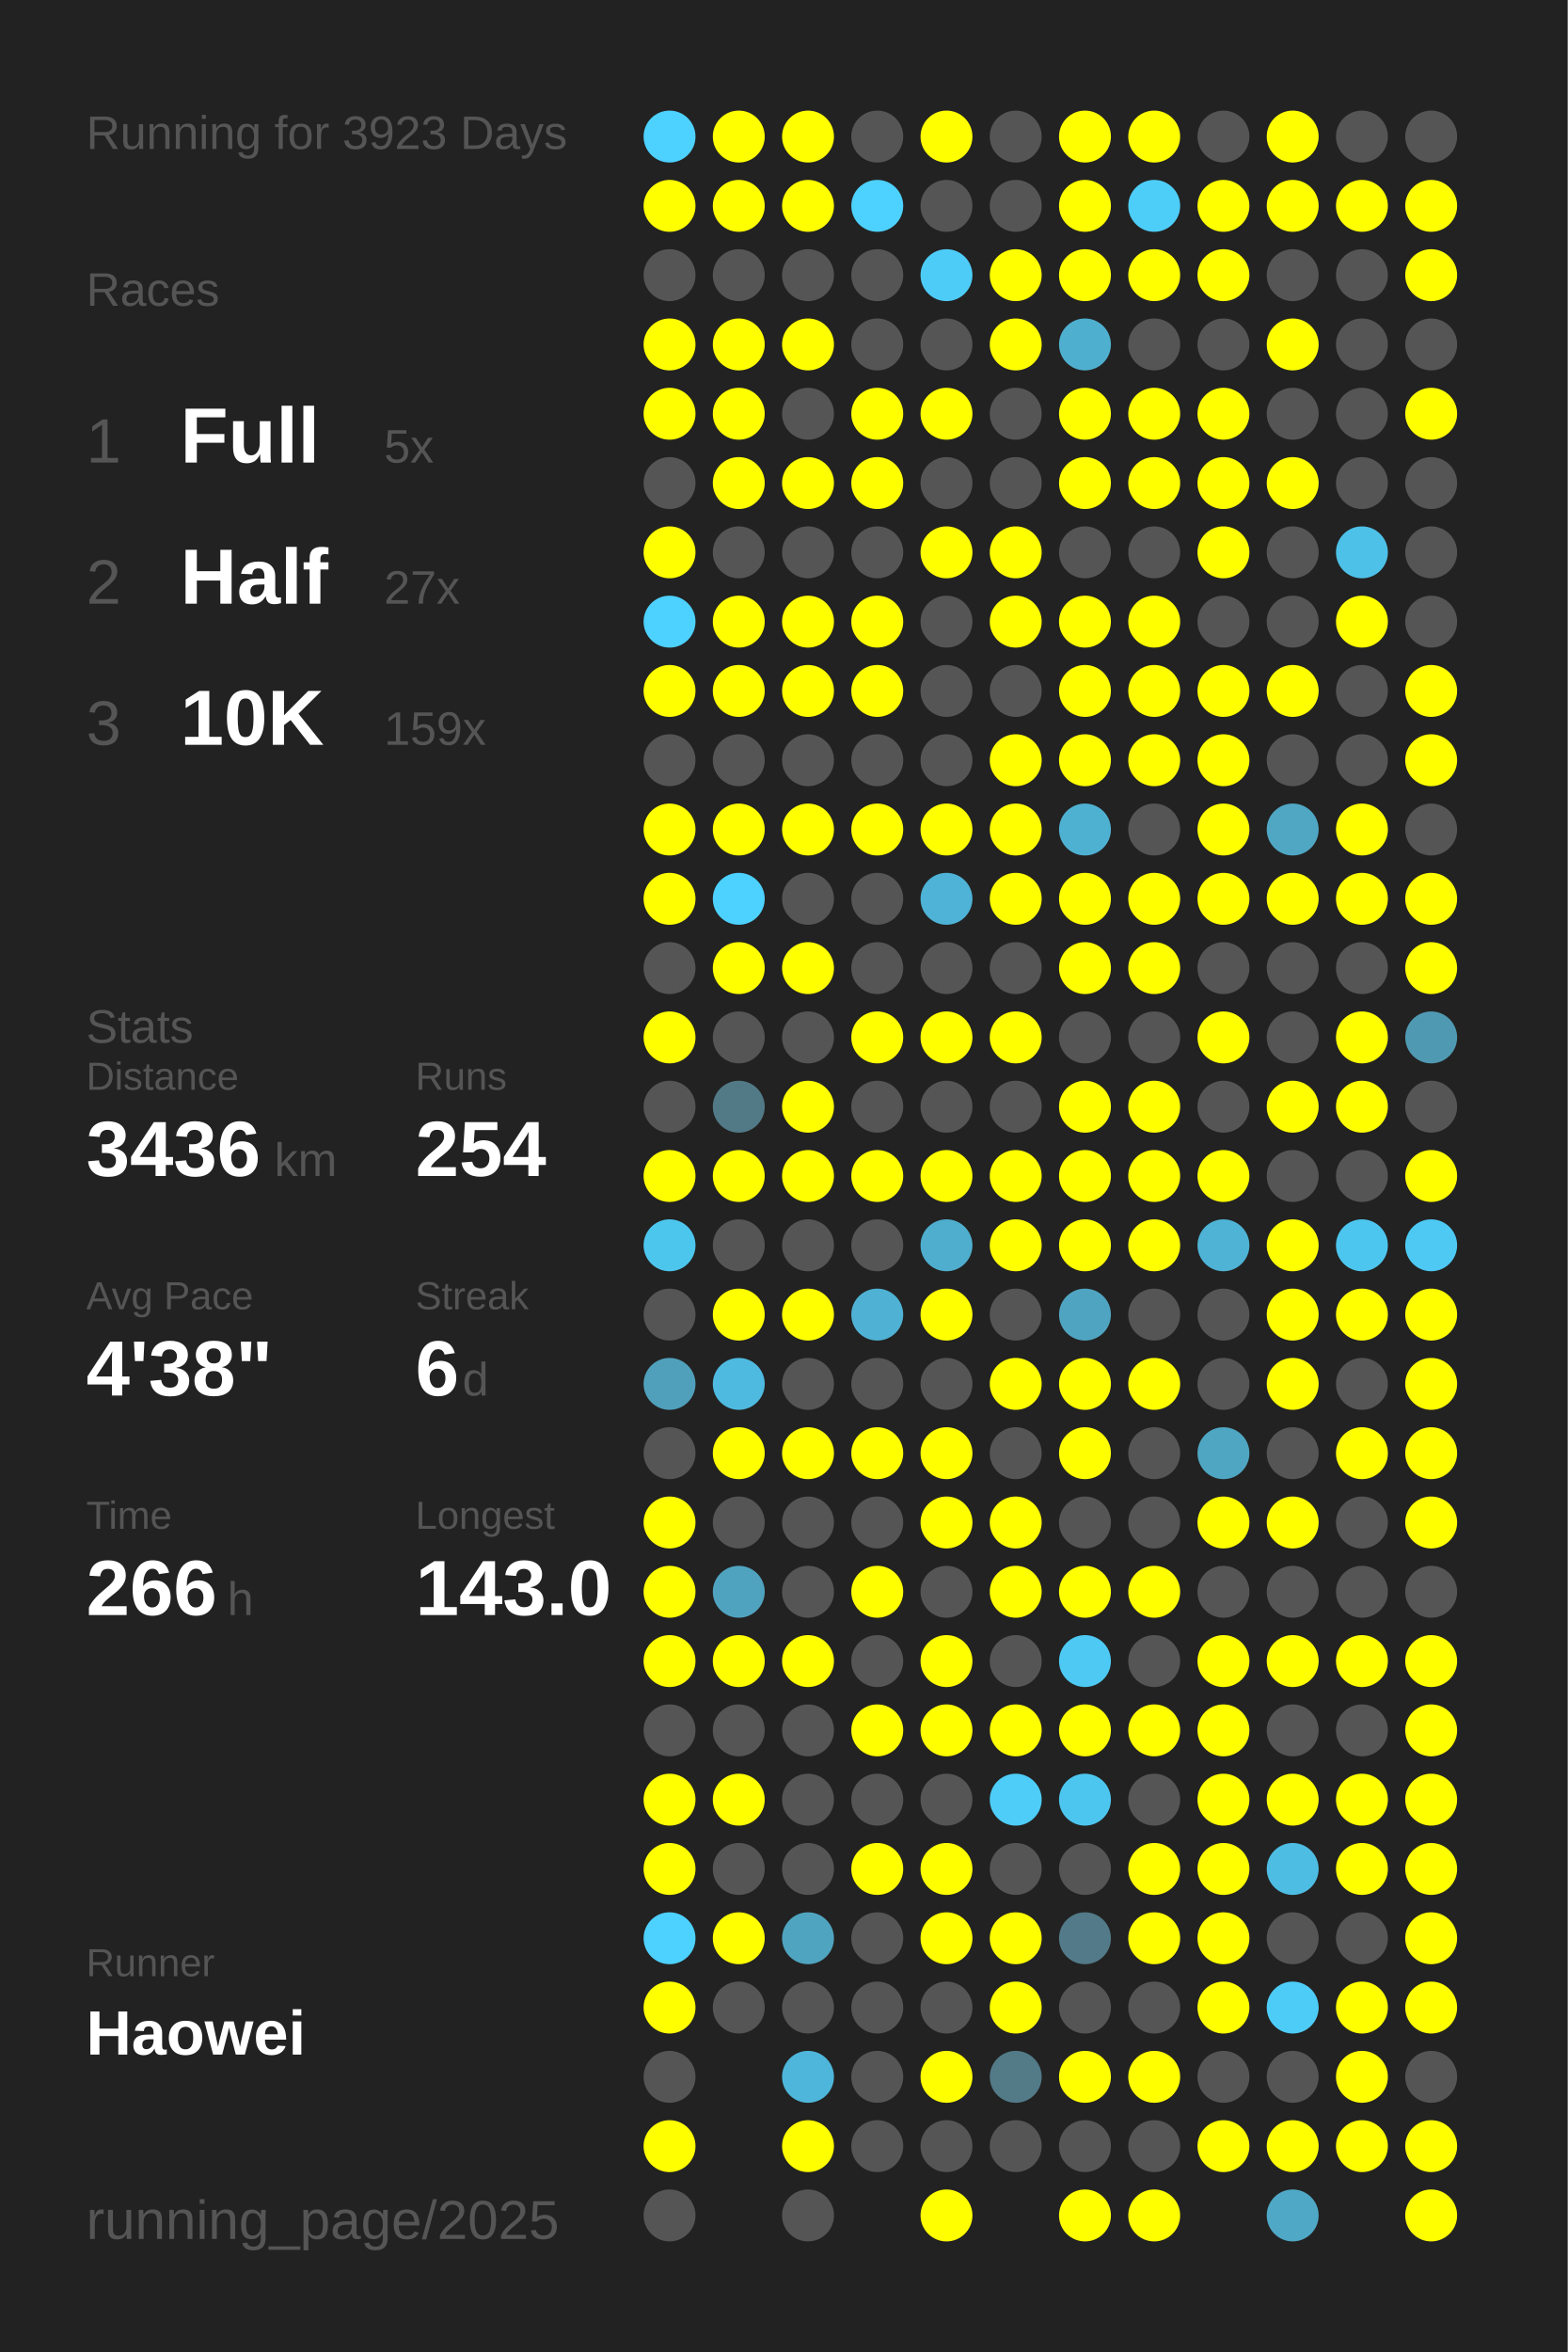
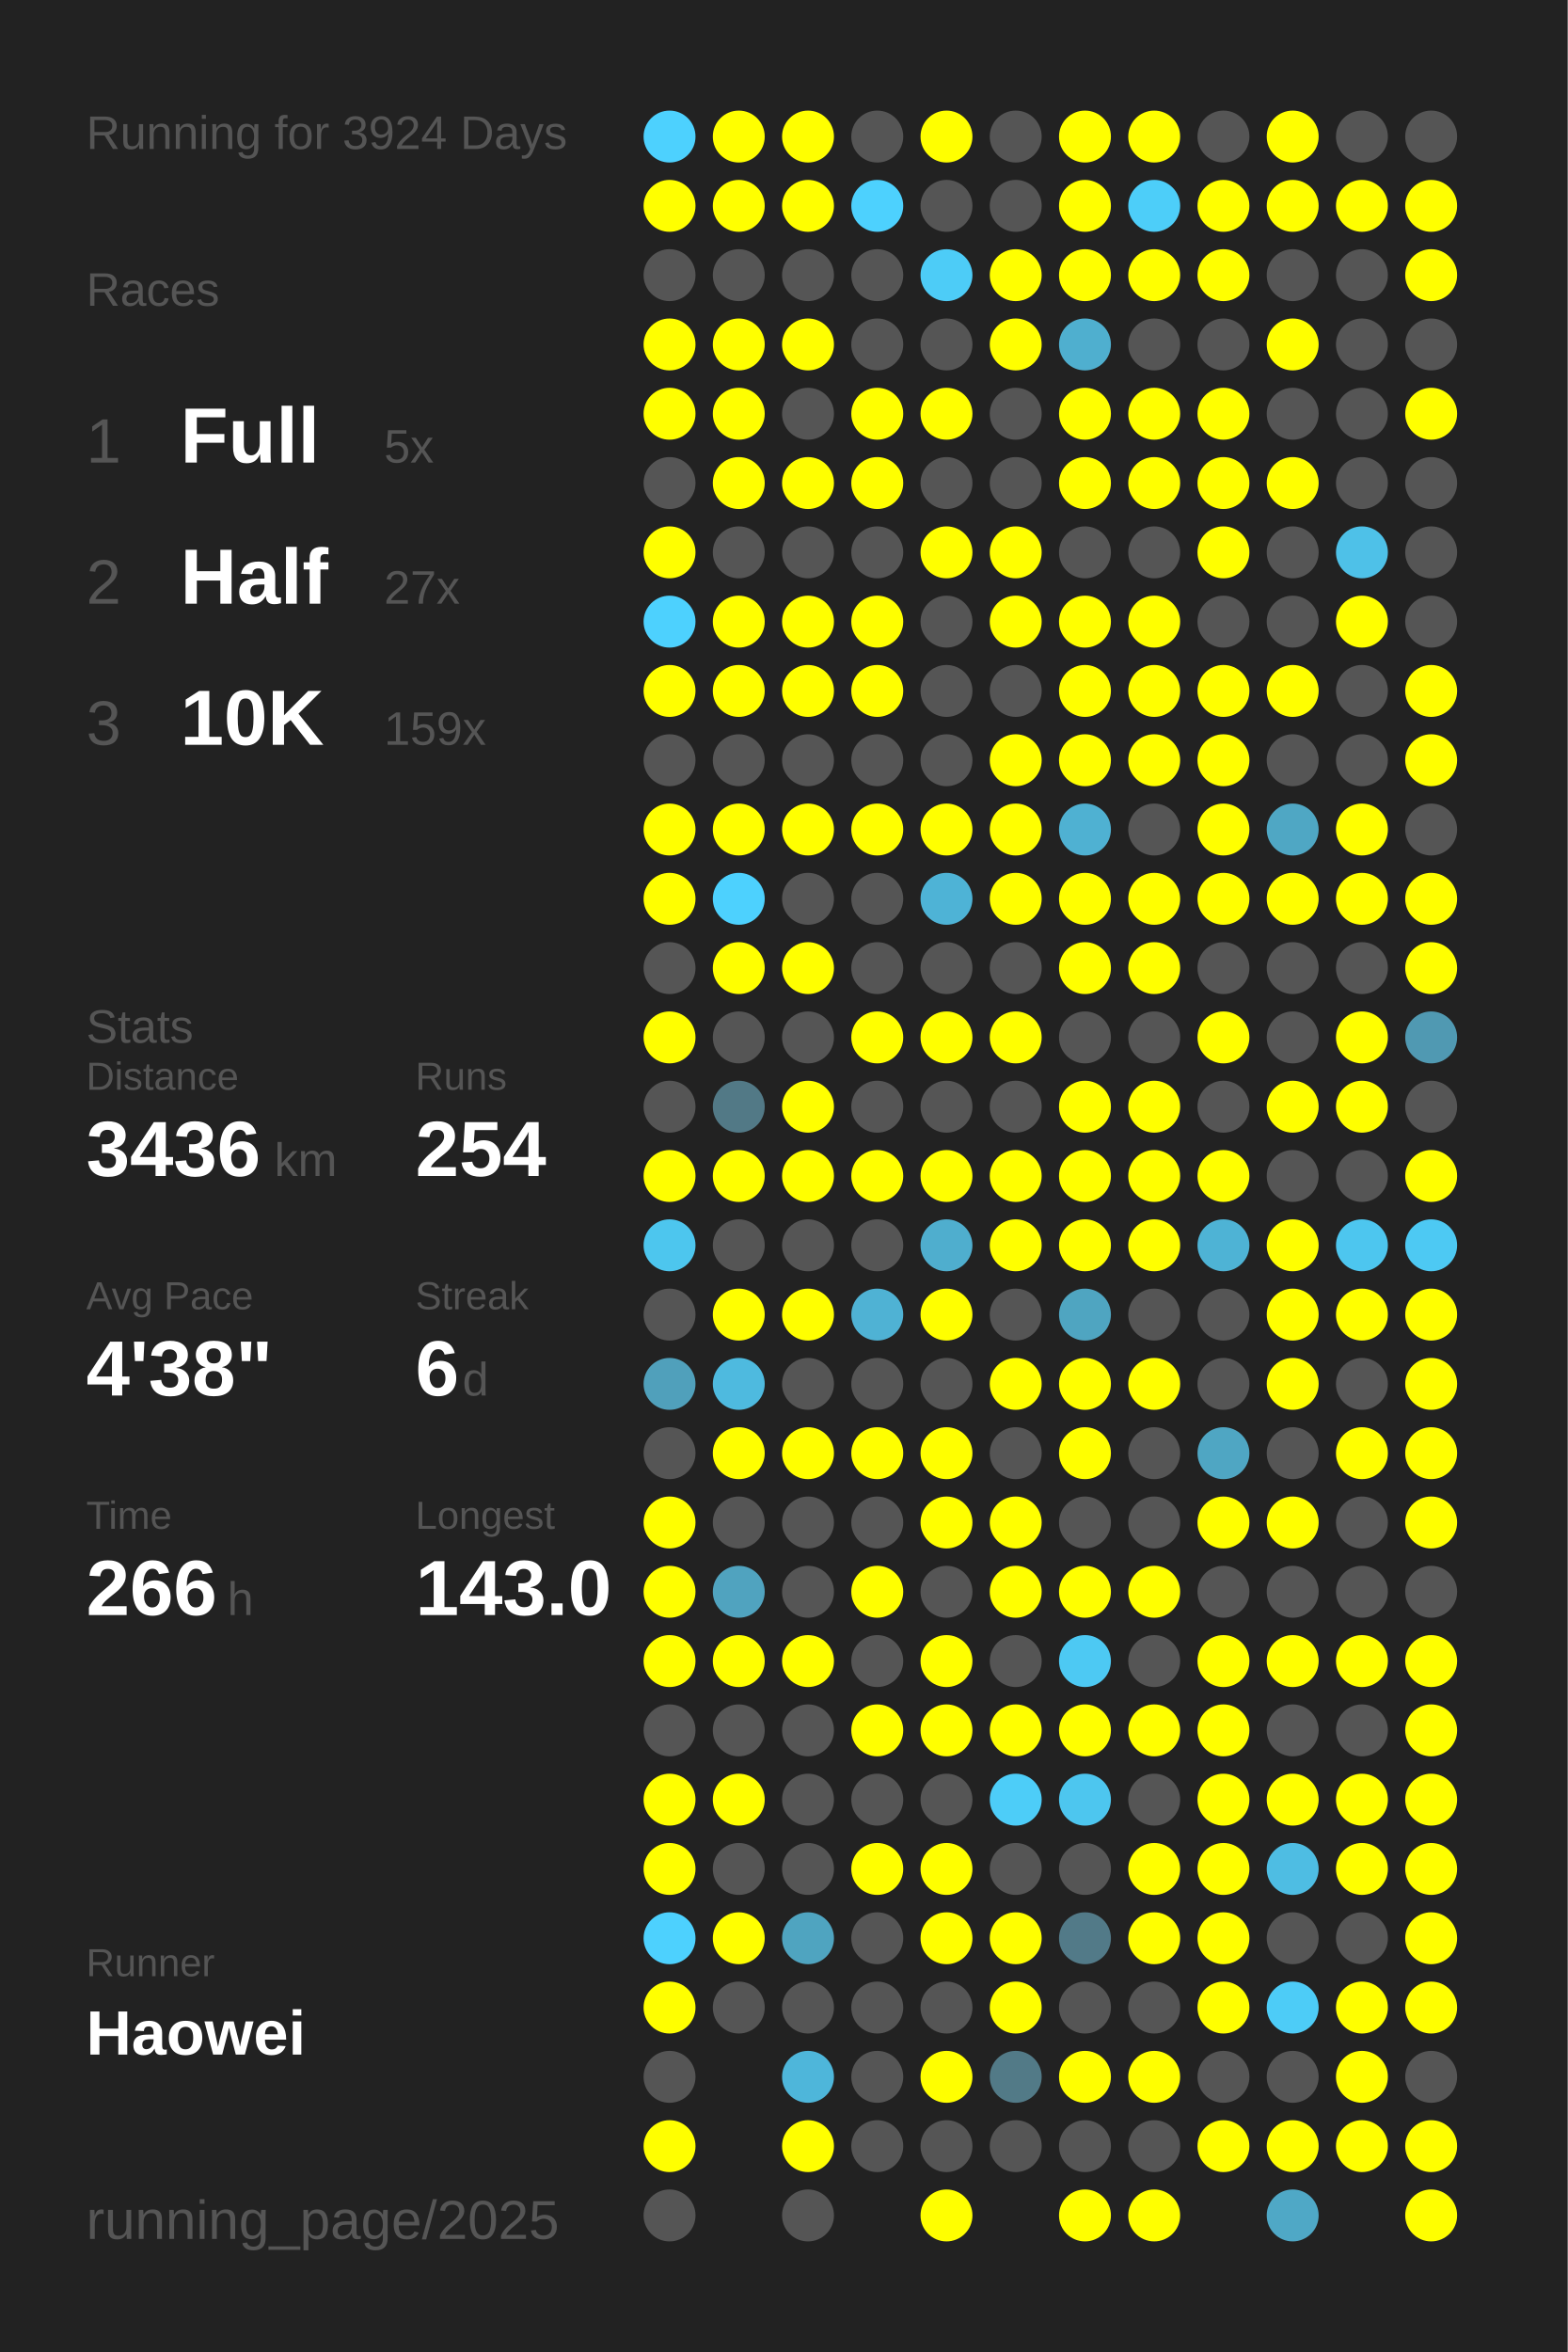
<svg xmlns="http://www.w3.org/2000/svg" baseProfile="full" height="300mm" version="1.1" viewBox="0,0,200,300" width="200mm">
  <defs />
  <rect fill="#222222" height="300" width="200" x="0" y="0" />
-   <text fill="#555555" style="font-size:6px; font-family:Arial;" x="11" y="19">Running for 3923 Days</text>
+   <text fill="#555555" style="font-size:6px; font-family:Arial;" x="11" y="19">Running for 3924 Days</text>
  <text fill="#555555" style="font-size:6px; font-family:Arial;" x="11" y="39">Races</text>
  <text fill="#555555" style="font-size:8px; font-family:Arial;" x="11" y="59">1</text>
  <text fill="#FFFFFF" style="font-size:10px; font-family:Arial; font-weight:bold;" x="23" y="59">Full</text>
  <text fill="#555555" style="font-size:6px; font-family:Arial;" x="49" y="59">5x</text>
  <text fill="#555555" style="font-size:8px; font-family:Arial;" x="11" y="77">2</text>
  <text fill="#FFFFFF" style="font-size:10px; font-family:Arial; font-weight:bold;" x="23" y="77">Half</text>
  <text fill="#555555" style="font-size:6px; font-family:Arial;" x="49" y="77">27x</text>
  <text fill="#555555" style="font-size:8px; font-family:Arial;" x="11" y="95">3</text>
  <text fill="#FFFFFF" style="font-size:10px; font-family:Arial; font-weight:bold;" x="23" y="95">10K</text>
  <text fill="#555555" style="font-size:6px; font-family:Arial;" x="49" y="95">159x</text>
  <text fill="#555555" style="font-size:6px; font-family:Arial;" x="11" y="133">Stats</text>
  <text fill="#555555" style="font-size:5px; font-family:Arial;" x="11" y="139">Distance</text>
  <text fill="#FFFFFF" style="font-size:10px; font-family:Arial; font-weight:bold;" x="11" y="150">3436</text>
  <text fill="#555555" style="font-size:6px; font-family:Arial;" x="35" y="150">km</text>
  <text fill="#555555" style="font-size:5px; font-family:Arial;" x="53" y="139">Runs</text>
  <text fill="#FFFFFF" style="font-size:10px; font-family:Arial; font-weight:bold;" x="53" y="150">254</text>
  <text fill="#555555" style="font-size:5px; font-family:Arial;" x="11" y="167">Avg Pace</text>
  <text fill="#FFFFFF" style="font-size:10px; font-family:Arial; font-weight:bold;" x="11" y="178">4'38"</text>
  <text fill="#555555" style="font-size:5px; font-family:Arial;" x="53" y="167">Streak</text>
  <text fill="#FFFFFF" style="font-size:10px; font-family:Arial; font-weight:bold;" x="53" y="178">6</text>
  <text fill="#555555" style="font-size:6px; font-family:Arial;" x="59" y="178">d</text>
  <text fill="#555555" style="font-size:5px; font-family:Arial;" x="11" y="195">Time</text>
  <text fill="#FFFFFF" style="font-size:10px; font-family:Arial; font-weight:bold;" x="11" y="206">266</text>
  <text fill="#555555" style="font-size:6px; font-family:Arial;" x="29" y="206">h</text>
  <text fill="#555555" style="font-size:5px; font-family:Arial;" x="53" y="195">Longest</text>
  <text fill="#FFFFFF" style="font-size:10px; font-family:Arial; font-weight:bold;" x="53" y="206">143.0</text>
  <text fill="#555555" style="font-size:5px; font-family:Arial;" x="11" y="252.065">Runner</text>
  <text fill="#FFFFFF" style="font-size:8px; font-family:Arial; font-weight:bold;" x="11" y="262.065">Haowei</text>
  <text fill="#555555" style="font-size:7px; font-family:Arial;" x="11" y="285.581">running_page/2025</text>
  <circle cx="85.417" cy="17.419" fill="#4dd1fe" r="3.312" />
  <circle cx="85.417" cy="26.258" fill="#FFFF00" r="3.312" />
  <circle cx="85.417" cy="35.097" fill="#555555" r="3.312" />
  <circle cx="85.417" cy="43.935" fill="#FFFF00" r="3.312" />
  <circle cx="85.417" cy="52.774" fill="#FFFF00" r="3.312" />
  <circle cx="85.417" cy="61.613" fill="#555555" r="3.312" />
  <circle cx="85.417" cy="70.452" fill="#FFFF00" r="3.312" />
  <circle cx="85.417" cy="79.29" fill="#4dd1fe" r="3.312" />
  <circle cx="85.417" cy="88.129" fill="#FFFF00" r="3.312" />
  <circle cx="85.417" cy="96.968" fill="#555555" r="3.312" />
  <circle cx="85.417" cy="105.806" fill="#FFFF00" r="3.312" />
  <circle cx="85.417" cy="114.645" fill="#FFFF00" r="3.312" />
  <circle cx="85.417" cy="123.484" fill="#555555" r="3.312" />
  <circle cx="85.417" cy="132.323" fill="#FFFF00" r="3.312" />
  <circle cx="85.417" cy="141.161" fill="#555555" r="3.312" />
  <circle cx="85.417" cy="150" fill="#FFFF00" r="3.312" />
  <circle cx="85.417" cy="158.839" fill="#4dc6ee" r="3.312" />
  <circle cx="85.417" cy="167.677" fill="#555555" r="3.312" />
  <circle cx="85.417" cy="176.516" fill="#50a0bb" r="3.312" />
  <circle cx="85.417" cy="185.355" fill="#555555" r="3.312" />
  <circle cx="85.417" cy="194.194" fill="#FFFF00" r="3.312" />
  <circle cx="85.417" cy="203.032" fill="#FFFF00" r="3.312" />
  <circle cx="85.417" cy="211.871" fill="#FFFF00" r="3.312" />
  <circle cx="85.417" cy="220.71" fill="#555555" r="3.312" />
  <circle cx="85.417" cy="229.548" fill="#FFFF00" r="3.312" />
  <circle cx="85.417" cy="238.387" fill="#FFFF00" r="3.312" />
  <circle cx="85.417" cy="247.226" fill="#4dd1fe" r="3.312" />
  <circle cx="85.417" cy="256.065" fill="#FFFF00" r="3.312" />
  <circle cx="85.417" cy="264.903" fill="#555555" r="3.312" />
  <circle cx="85.417" cy="273.742" fill="#FFFF00" r="3.312" />
  <circle cx="85.417" cy="282.581" fill="#555555" r="3.312" />
  <circle cx="94.25" cy="17.419" fill="#FFFF00" r="3.312" />
  <circle cx="94.25" cy="26.258" fill="#FFFF00" r="3.312" />
  <circle cx="94.25" cy="35.097" fill="#555555" r="3.312" />
  <circle cx="94.25" cy="43.935" fill="#FFFF00" r="3.312" />
  <circle cx="94.25" cy="52.774" fill="#FFFF00" r="3.312" />
  <circle cx="94.25" cy="61.613" fill="#FFFF00" r="3.312" />
  <circle cx="94.25" cy="70.452" fill="#555555" r="3.312" />
  <circle cx="94.25" cy="79.29" fill="#FFFF00" r="3.312" />
  <circle cx="94.25" cy="88.129" fill="#FFFF00" r="3.312" />
  <circle cx="94.25" cy="96.968" fill="#555555" r="3.312" />
  <circle cx="94.25" cy="105.806" fill="#FFFF00" r="3.312" />
  <circle cx="94.25" cy="114.645" fill="#4dd1fe" r="3.312" />
  <circle cx="94.25" cy="123.484" fill="#FFFF00" r="3.312" />
  <circle cx="94.25" cy="132.323" fill="#555555" r="3.312" />
  <circle cx="94.25" cy="141.161" fill="#527986" r="3.312" />
  <circle cx="94.25" cy="150" fill="#FFFF00" r="3.312" />
  <circle cx="94.25" cy="158.839" fill="#555555" r="3.312" />
  <circle cx="94.25" cy="167.677" fill="#FFFF00" r="3.312" />
  <circle cx="94.25" cy="176.516" fill="#4ebadf" r="3.312" />
  <circle cx="94.25" cy="185.355" fill="#FFFF00" r="3.312" />
  <circle cx="94.25" cy="194.194" fill="#555555" r="3.312" />
  <circle cx="94.25" cy="203.032" fill="#50a3bf" r="3.312" />
  <circle cx="94.25" cy="211.871" fill="#FFFF00" r="3.312" />
  <circle cx="94.25" cy="220.71" fill="#555555" r="3.312" />
  <circle cx="94.25" cy="229.548" fill="#FFFF00" r="3.312" />
  <circle cx="94.25" cy="238.387" fill="#555555" r="3.312" />
  <circle cx="94.25" cy="247.226" fill="#FFFF00" r="3.312" />
  <circle cx="94.25" cy="256.065" fill="#555555" r="3.312" />
  <circle cx="103.083" cy="17.419" fill="#FFFF00" r="3.312" />
  <circle cx="103.083" cy="26.258" fill="#FFFF00" r="3.312" />
  <circle cx="103.083" cy="35.097" fill="#555555" r="3.312" />
  <circle cx="103.083" cy="43.935" fill="#FFFF00" r="3.312" />
  <circle cx="103.083" cy="52.774" fill="#555555" r="3.312" />
  <circle cx="103.083" cy="61.613" fill="#FFFF00" r="3.312" />
  <circle cx="103.083" cy="70.452" fill="#555555" r="3.312" />
  <circle cx="103.083" cy="79.29" fill="#FFFF00" r="3.312" />
  <circle cx="103.083" cy="88.129" fill="#FFFF00" r="3.312" />
  <circle cx="103.083" cy="96.968" fill="#555555" r="3.312" />
  <circle cx="103.083" cy="105.806" fill="#FFFF00" r="3.312" />
  <circle cx="103.083" cy="114.645" fill="#555555" r="3.312" />
  <circle cx="103.083" cy="123.484" fill="#FFFF00" r="3.312" />
  <circle cx="103.083" cy="132.323" fill="#555555" r="3.312" />
  <circle cx="103.083" cy="141.161" fill="#FFFF00" r="3.312" />
  <circle cx="103.083" cy="150" fill="#FFFF00" r="3.312" />
  <circle cx="103.083" cy="158.839" fill="#555555" r="3.312" />
  <circle cx="103.083" cy="167.677" fill="#FFFF00" r="3.312" />
  <circle cx="103.083" cy="176.516" fill="#555555" r="3.312" />
  <circle cx="103.083" cy="185.355" fill="#FFFF00" r="3.312" />
  <circle cx="103.083" cy="194.194" fill="#555555" r="3.312" />
  <circle cx="103.083" cy="203.032" fill="#555555" r="3.312" />
  <circle cx="103.083" cy="211.871" fill="#FFFF00" r="3.312" />
  <circle cx="103.083" cy="220.71" fill="#555555" r="3.312" />
  <circle cx="103.083" cy="229.548" fill="#555555" r="3.312" />
  <circle cx="103.083" cy="238.387" fill="#555555" r="3.312" />
  <circle cx="103.083" cy="247.226" fill="#4fa4c0" r="3.312" />
  <circle cx="103.083" cy="256.065" fill="#555555" r="3.312" />
  <circle cx="103.083" cy="264.903" fill="#4eb6da" r="3.312" />
  <circle cx="103.083" cy="273.742" fill="#FFFF00" r="3.312" />
  <circle cx="103.083" cy="282.581" fill="#555555" r="3.312" />
  <circle cx="111.917" cy="17.419" fill="#555555" r="3.312" />
  <circle cx="111.917" cy="26.258" fill="#4dd1fe" r="3.312" />
  <circle cx="111.917" cy="35.097" fill="#555555" r="3.312" />
  <circle cx="111.917" cy="43.935" fill="#555555" r="3.312" />
  <circle cx="111.917" cy="52.774" fill="#FFFF00" r="3.312" />
  <circle cx="111.917" cy="61.613" fill="#FFFF00" r="3.312" />
  <circle cx="111.917" cy="70.452" fill="#555555" r="3.312" />
  <circle cx="111.917" cy="79.29" fill="#FFFF00" r="3.312" />
  <circle cx="111.917" cy="88.129" fill="#FFFF00" r="3.312" />
  <circle cx="111.917" cy="96.968" fill="#555555" r="3.312" />
  <circle cx="111.917" cy="105.806" fill="#FFFF00" r="3.312" />
  <circle cx="111.917" cy="114.645" fill="#555555" r="3.312" />
  <circle cx="111.917" cy="123.484" fill="#555555" r="3.312" />
  <circle cx="111.917" cy="132.323" fill="#FFFF00" r="3.312" />
  <circle cx="111.917" cy="141.161" fill="#555555" r="3.312" />
  <circle cx="111.917" cy="150" fill="#FFFF00" r="3.312" />
  <circle cx="111.917" cy="158.839" fill="#555555" r="3.312" />
  <circle cx="111.917" cy="167.677" fill="#4fb2d4" r="3.312" />
  <circle cx="111.917" cy="176.516" fill="#555555" r="3.312" />
  <circle cx="111.917" cy="185.355" fill="#FFFF00" r="3.312" />
  <circle cx="111.917" cy="194.194" fill="#555555" r="3.312" />
  <circle cx="111.917" cy="203.032" fill="#FFFF00" r="3.312" />
  <circle cx="111.917" cy="211.871" fill="#555555" r="3.312" />
  <circle cx="111.917" cy="220.71" fill="#FFFF00" r="3.312" />
  <circle cx="111.917" cy="229.548" fill="#555555" r="3.312" />
  <circle cx="111.917" cy="238.387" fill="#FFFF00" r="3.312" />
  <circle cx="111.917" cy="247.226" fill="#555555" r="3.312" />
  <circle cx="111.917" cy="256.065" fill="#555555" r="3.312" />
  <circle cx="111.917" cy="264.903" fill="#555555" r="3.312" />
  <circle cx="111.917" cy="273.742" fill="#555555" r="3.312" />
  <circle cx="120.75" cy="17.419" fill="#FFFF00" r="3.312" />
  <circle cx="120.75" cy="26.258" fill="#555555" r="3.312" />
  <circle cx="120.75" cy="35.097" fill="#4dccf7" r="3.312" />
  <circle cx="120.75" cy="43.935" fill="#555555" r="3.312" />
  <circle cx="120.75" cy="52.774" fill="#FFFF00" r="3.312" />
  <circle cx="120.75" cy="61.613" fill="#555555" r="3.312" />
  <circle cx="120.75" cy="70.452" fill="#FFFF00" r="3.312" />
  <circle cx="120.75" cy="79.29" fill="#555555" r="3.312" />
  <circle cx="120.75" cy="88.129" fill="#555555" r="3.312" />
  <circle cx="120.75" cy="96.968" fill="#555555" r="3.312" />
  <circle cx="120.75" cy="105.806" fill="#FFFF00" r="3.312" />
  <circle cx="120.75" cy="114.645" fill="#4eb3d6" r="3.312" />
  <circle cx="120.75" cy="123.484" fill="#555555" r="3.312" />
  <circle cx="120.75" cy="132.323" fill="#FFFF00" r="3.312" />
  <circle cx="120.75" cy="141.161" fill="#555555" r="3.312" />
  <circle cx="120.75" cy="150" fill="#FFFF00" r="3.312" />
  <circle cx="120.75" cy="158.839" fill="#4faece" r="3.312" />
  <circle cx="120.75" cy="167.677" fill="#FFFF00" r="3.312" />
  <circle cx="120.75" cy="176.516" fill="#555555" r="3.312" />
  <circle cx="120.75" cy="185.355" fill="#FFFF00" r="3.312" />
  <circle cx="120.75" cy="194.194" fill="#FFFF00" r="3.312" />
  <circle cx="120.75" cy="203.032" fill="#555555" r="3.312" />
  <circle cx="120.75" cy="211.871" fill="#FFFF00" r="3.312" />
  <circle cx="120.75" cy="220.71" fill="#FFFF00" r="3.312" />
  <circle cx="120.75" cy="229.548" fill="#555555" r="3.312" />
  <circle cx="120.75" cy="238.387" fill="#FFFF00" r="3.312" />
  <circle cx="120.75" cy="247.226" fill="#FFFF00" r="3.312" />
  <circle cx="120.75" cy="256.065" fill="#555555" r="3.312" />
  <circle cx="120.75" cy="264.903" fill="#FFFF00" r="3.312" />
  <circle cx="120.75" cy="273.742" fill="#555555" r="3.312" />
  <circle cx="120.75" cy="282.581" fill="#FFFF00" r="3.312" />
  <circle cx="129.583" cy="17.419" fill="#555555" r="3.312" />
  <circle cx="129.583" cy="26.258" fill="#555555" r="3.312" />
  <circle cx="129.583" cy="35.097" fill="#FFFF00" r="3.312" />
  <circle cx="129.583" cy="43.935" fill="#FFFF00" r="3.312" />
  <circle cx="129.583" cy="52.774" fill="#555555" r="3.312" />
  <circle cx="129.583" cy="61.613" fill="#555555" r="3.312" />
  <circle cx="129.583" cy="70.452" fill="#FFFF00" r="3.312" />
  <circle cx="129.583" cy="79.29" fill="#FFFF00" r="3.312" />
  <circle cx="129.583" cy="88.129" fill="#555555" r="3.312" />
  <circle cx="129.583" cy="96.968" fill="#FFFF00" r="3.312" />
  <circle cx="129.583" cy="105.806" fill="#FFFF00" r="3.312" />
  <circle cx="129.583" cy="114.645" fill="#FFFF00" r="3.312" />
  <circle cx="129.583" cy="123.484" fill="#555555" r="3.312" />
  <circle cx="129.583" cy="132.323" fill="#FFFF00" r="3.312" />
  <circle cx="129.583" cy="141.161" fill="#555555" r="3.312" />
  <circle cx="129.583" cy="150" fill="#FFFF00" r="3.312" />
  <circle cx="129.583" cy="158.839" fill="#FFFF00" r="3.312" />
  <circle cx="129.583" cy="167.677" fill="#555555" r="3.312" />
  <circle cx="129.583" cy="176.516" fill="#FFFF00" r="3.312" />
  <circle cx="129.583" cy="185.355" fill="#555555" r="3.312" />
  <circle cx="129.583" cy="194.194" fill="#FFFF00" r="3.312" />
  <circle cx="129.583" cy="203.032" fill="#FFFF00" r="3.312" />
  <circle cx="129.583" cy="211.871" fill="#555555" r="3.312" />
  <circle cx="129.583" cy="220.71" fill="#FFFF00" r="3.312" />
  <circle cx="129.583" cy="229.548" fill="#4dcdf8" r="3.312" />
  <circle cx="129.583" cy="238.387" fill="#555555" r="3.312" />
  <circle cx="129.583" cy="247.226" fill="#FFFF00" r="3.312" />
  <circle cx="129.583" cy="256.065" fill="#FFFF00" r="3.312" />
  <circle cx="129.583" cy="264.903" fill="#527a87" r="3.312" />
  <circle cx="129.583" cy="273.742" fill="#555555" r="3.312" />
  <circle cx="138.417" cy="17.419" fill="#FFFF00" r="3.312" />
  <circle cx="138.417" cy="26.258" fill="#FFFF00" r="3.312" />
  <circle cx="138.417" cy="35.097" fill="#FFFF00" r="3.312" />
  <circle cx="138.417" cy="43.935" fill="#4fafcf" r="3.312" />
  <circle cx="138.417" cy="52.774" fill="#FFFF00" r="3.312" />
  <circle cx="138.417" cy="61.613" fill="#FFFF00" r="3.312" />
  <circle cx="138.417" cy="70.452" fill="#555555" r="3.312" />
  <circle cx="138.417" cy="79.29" fill="#FFFF00" r="3.312" />
  <circle cx="138.417" cy="88.129" fill="#FFFF00" r="3.312" />
  <circle cx="138.417" cy="96.968" fill="#FFFF00" r="3.312" />
  <circle cx="138.417" cy="105.806" fill="#4fb1d2" r="3.312" />
  <circle cx="138.417" cy="114.645" fill="#FFFF00" r="3.312" />
  <circle cx="138.417" cy="123.484" fill="#FFFF00" r="3.312" />
  <circle cx="138.417" cy="132.323" fill="#555555" r="3.312" />
  <circle cx="138.417" cy="141.161" fill="#FFFF00" r="3.312" />
  <circle cx="138.417" cy="150" fill="#FFFF00" r="3.312" />
  <circle cx="138.417" cy="158.839" fill="#FFFF00" r="3.312" />
  <circle cx="138.417" cy="167.677" fill="#4fa5c1" r="3.312" />
  <circle cx="138.417" cy="176.516" fill="#FFFF00" r="3.312" />
  <circle cx="138.417" cy="185.355" fill="#FFFF00" r="3.312" />
  <circle cx="138.417" cy="194.194" fill="#555555" r="3.312" />
  <circle cx="138.417" cy="203.032" fill="#FFFF00" r="3.312" />
  <circle cx="138.417" cy="211.871" fill="#4dc9f3" r="3.312" />
  <circle cx="138.417" cy="220.71" fill="#FFFF00" r="3.312" />
  <circle cx="138.417" cy="229.548" fill="#4dc6ef" r="3.312" />
  <circle cx="138.417" cy="238.387" fill="#555555" r="3.312" />
  <circle cx="138.417" cy="247.226" fill="#527a88" r="3.312" />
  <circle cx="138.417" cy="256.065" fill="#555555" r="3.312" />
  <circle cx="138.417" cy="264.903" fill="#FFFF00" r="3.312" />
  <circle cx="138.417" cy="273.742" fill="#555555" r="3.312" />
  <circle cx="138.417" cy="282.581" fill="#FFFF00" r="3.312" />
  <circle cx="147.25" cy="17.419" fill="#FFFF00" r="3.312" />
  <circle cx="147.25" cy="26.258" fill="#4dcef9" r="3.312" />
  <circle cx="147.25" cy="35.097" fill="#FFFF00" r="3.312" />
  <circle cx="147.25" cy="43.935" fill="#555555" r="3.312" />
  <circle cx="147.25" cy="52.774" fill="#FFFF00" r="3.312" />
  <circle cx="147.25" cy="61.613" fill="#FFFF00" r="3.312" />
  <circle cx="147.25" cy="70.452" fill="#555555" r="3.312" />
  <circle cx="147.25" cy="79.29" fill="#FFFF00" r="3.312" />
  <circle cx="147.25" cy="88.129" fill="#FFFF00" r="3.312" />
  <circle cx="147.25" cy="96.968" fill="#FFFF00" r="3.312" />
  <circle cx="147.25" cy="105.806" fill="#555555" r="3.312" />
  <circle cx="147.25" cy="114.645" fill="#FFFF00" r="3.312" />
  <circle cx="147.25" cy="123.484" fill="#FFFF00" r="3.312" />
  <circle cx="147.25" cy="132.323" fill="#555555" r="3.312" />
  <circle cx="147.25" cy="141.161" fill="#FFFF00" r="3.312" />
  <circle cx="147.25" cy="150" fill="#FFFF00" r="3.312" />
  <circle cx="147.25" cy="158.839" fill="#FFFF00" r="3.312" />
  <circle cx="147.25" cy="167.677" fill="#555555" r="3.312" />
  <circle cx="147.25" cy="176.516" fill="#FFFF00" r="3.312" />
  <circle cx="147.25" cy="185.355" fill="#555555" r="3.312" />
  <circle cx="147.25" cy="194.194" fill="#555555" r="3.312" />
  <circle cx="147.25" cy="203.032" fill="#FFFF00" r="3.312" />
  <circle cx="147.25" cy="211.871" fill="#555555" r="3.312" />
  <circle cx="147.25" cy="220.71" fill="#FFFF00" r="3.312" />
  <circle cx="147.25" cy="229.548" fill="#555555" r="3.312" />
  <circle cx="147.25" cy="238.387" fill="#FFFF00" r="3.312" />
  <circle cx="147.25" cy="247.226" fill="#FFFF00" r="3.312" />
  <circle cx="147.25" cy="256.065" fill="#555555" r="3.312" />
  <circle cx="147.25" cy="264.903" fill="#FFFF00" r="3.312" />
  <circle cx="147.25" cy="273.742" fill="#555555" r="3.312" />
  <circle cx="147.25" cy="282.581" fill="#FFFF00" r="3.312" />
  <circle cx="156.083" cy="17.419" fill="#555555" r="3.312" />
  <circle cx="156.083" cy="26.258" fill="#FFFF00" r="3.312" />
  <circle cx="156.083" cy="35.097" fill="#FFFF00" r="3.312" />
  <circle cx="156.083" cy="43.935" fill="#555555" r="3.312" />
  <circle cx="156.083" cy="52.774" fill="#FFFF00" r="3.312" />
  <circle cx="156.083" cy="61.613" fill="#FFFF00" r="3.312" />
  <circle cx="156.083" cy="70.452" fill="#FFFF00" r="3.312" />
  <circle cx="156.083" cy="79.29" fill="#555555" r="3.312" />
  <circle cx="156.083" cy="88.129" fill="#FFFF00" r="3.312" />
  <circle cx="156.083" cy="96.968" fill="#FFFF00" r="3.312" />
  <circle cx="156.083" cy="105.806" fill="#FFFF00" r="3.312" />
  <circle cx="156.083" cy="114.645" fill="#FFFF00" r="3.312" />
  <circle cx="156.083" cy="123.484" fill="#555555" r="3.312" />
  <circle cx="156.083" cy="132.323" fill="#FFFF00" r="3.312" />
  <circle cx="156.083" cy="141.161" fill="#555555" r="3.312" />
  <circle cx="156.083" cy="150" fill="#FFFF00" r="3.312" />
  <circle cx="156.083" cy="158.839" fill="#4eb3d5" r="3.312" />
  <circle cx="156.083" cy="167.677" fill="#555555" r="3.312" />
  <circle cx="156.083" cy="176.516" fill="#555555" r="3.312" />
  <circle cx="156.083" cy="185.355" fill="#4fa6c3" r="3.312" />
  <circle cx="156.083" cy="194.194" fill="#FFFF00" r="3.312" />
  <circle cx="156.083" cy="203.032" fill="#555555" r="3.312" />
  <circle cx="156.083" cy="211.871" fill="#FFFF00" r="3.312" />
  <circle cx="156.083" cy="220.71" fill="#FFFF00" r="3.312" />
  <circle cx="156.083" cy="229.548" fill="#FFFF00" r="3.312" />
  <circle cx="156.083" cy="238.387" fill="#FFFF00" r="3.312" />
  <circle cx="156.083" cy="247.226" fill="#FFFF00" r="3.312" />
  <circle cx="156.083" cy="256.065" fill="#FFFF00" r="3.312" />
  <circle cx="156.083" cy="264.903" fill="#555555" r="3.312" />
  <circle cx="156.083" cy="273.742" fill="#FFFF00" r="3.312" />
  <circle cx="164.917" cy="17.419" fill="#FFFF00" r="3.312" />
  <circle cx="164.917" cy="26.258" fill="#FFFF00" r="3.312" />
  <circle cx="164.917" cy="35.097" fill="#555555" r="3.312" />
  <circle cx="164.917" cy="43.935" fill="#FFFF00" r="3.312" />
  <circle cx="164.917" cy="52.774" fill="#555555" r="3.312" />
  <circle cx="164.917" cy="61.613" fill="#FFFF00" r="3.312" />
  <circle cx="164.917" cy="70.452" fill="#555555" r="3.312" />
  <circle cx="164.917" cy="79.29" fill="#555555" r="3.312" />
  <circle cx="164.917" cy="88.129" fill="#FFFF00" r="3.312" />
  <circle cx="164.917" cy="96.968" fill="#555555" r="3.312" />
  <circle cx="164.917" cy="105.806" fill="#4fa7c4" r="3.312" />
  <circle cx="164.917" cy="114.645" fill="#FFFF00" r="3.312" />
  <circle cx="164.917" cy="123.484" fill="#555555" r="3.312" />
  <circle cx="164.917" cy="132.323" fill="#555555" r="3.312" />
  <circle cx="164.917" cy="141.161" fill="#FFFF00" r="3.312" />
  <circle cx="164.917" cy="150" fill="#555555" r="3.312" />
  <circle cx="164.917" cy="158.839" fill="#FFFF00" r="3.312" />
  <circle cx="164.917" cy="167.677" fill="#FFFF00" r="3.312" />
  <circle cx="164.917" cy="176.516" fill="#FFFF00" r="3.312" />
  <circle cx="164.917" cy="185.355" fill="#555555" r="3.312" />
  <circle cx="164.917" cy="194.194" fill="#FFFF00" r="3.312" />
  <circle cx="164.917" cy="203.032" fill="#555555" r="3.312" />
  <circle cx="164.917" cy="211.871" fill="#FFFF00" r="3.312" />
  <circle cx="164.917" cy="220.71" fill="#555555" r="3.312" />
  <circle cx="164.917" cy="229.548" fill="#FFFF00" r="3.312" />
  <circle cx="164.917" cy="238.387" fill="#4ebde3" r="3.312" />
  <circle cx="164.917" cy="247.226" fill="#555555" r="3.312" />
  <circle cx="164.917" cy="256.065" fill="#4dccf7" r="3.312" />
  <circle cx="164.917" cy="264.903" fill="#555555" r="3.312" />
  <circle cx="164.917" cy="273.742" fill="#FFFF00" r="3.312" />
  <circle cx="164.917" cy="282.581" fill="#4fa8c6" r="3.312" />
  <circle cx="173.75" cy="17.419" fill="#555555" r="3.312" />
  <circle cx="173.75" cy="26.258" fill="#FFFF00" r="3.312" />
  <circle cx="173.75" cy="35.097" fill="#555555" r="3.312" />
  <circle cx="173.75" cy="43.935" fill="#555555" r="3.312" />
  <circle cx="173.75" cy="52.774" fill="#555555" r="3.312" />
  <circle cx="173.75" cy="61.613" fill="#555555" r="3.312" />
  <circle cx="173.75" cy="70.452" fill="#4ec1e8" r="3.312" />
  <circle cx="173.75" cy="79.29" fill="#FFFF00" r="3.312" />
  <circle cx="173.75" cy="88.129" fill="#555555" r="3.312" />
  <circle cx="173.75" cy="96.968" fill="#555555" r="3.312" />
  <circle cx="173.75" cy="105.806" fill="#FFFF00" r="3.312" />
  <circle cx="173.75" cy="114.645" fill="#FFFF00" r="3.312" />
  <circle cx="173.75" cy="123.484" fill="#555555" r="3.312" />
  <circle cx="173.75" cy="132.323" fill="#FFFF00" r="3.312" />
  <circle cx="173.75" cy="141.161" fill="#FFFF00" r="3.312" />
  <circle cx="173.75" cy="150" fill="#555555" r="3.312" />
  <circle cx="173.75" cy="158.839" fill="#4dc6ef" r="3.312" />
  <circle cx="173.75" cy="167.677" fill="#FFFF00" r="3.312" />
  <circle cx="173.75" cy="176.516" fill="#555555" r="3.312" />
  <circle cx="173.75" cy="185.355" fill="#FFFF00" r="3.312" />
  <circle cx="173.75" cy="194.194" fill="#555555" r="3.312" />
  <circle cx="173.75" cy="203.032" fill="#555555" r="3.312" />
  <circle cx="173.75" cy="211.871" fill="#FFFF00" r="3.312" />
  <circle cx="173.75" cy="220.71" fill="#555555" r="3.312" />
  <circle cx="173.75" cy="229.548" fill="#FFFF00" r="3.312" />
  <circle cx="173.75" cy="238.387" fill="#FFFF00" r="3.312" />
  <circle cx="173.75" cy="247.226" fill="#555555" r="3.312" />
  <circle cx="173.75" cy="256.065" fill="#FFFF00" r="3.312" />
  <circle cx="173.75" cy="264.903" fill="#FFFF00" r="3.312" />
  <circle cx="173.75" cy="273.742" fill="#FFFF00" r="3.312" />
  <circle cx="182.583" cy="17.419" fill="#555555" r="3.312" />
  <circle cx="182.583" cy="26.258" fill="#FFFF00" r="3.312" />
  <circle cx="182.583" cy="35.097" fill="#FFFF00" r="3.312" />
  <circle cx="182.583" cy="43.935" fill="#555555" r="3.312" />
  <circle cx="182.583" cy="52.774" fill="#FFFF00" r="3.312" />
  <circle cx="182.583" cy="61.613" fill="#555555" r="3.312" />
  <circle cx="182.583" cy="70.452" fill="#555555" r="3.312" />
  <circle cx="182.583" cy="79.29" fill="#555555" r="3.312" />
  <circle cx="182.583" cy="88.129" fill="#FFFF00" r="3.312" />
  <circle cx="182.583" cy="96.968" fill="#FFFF00" r="3.312" />
  <circle cx="182.583" cy="105.806" fill="#555555" r="3.312" />
  <circle cx="182.583" cy="114.645" fill="#FFFF00" r="3.312" />
  <circle cx="182.583" cy="123.484" fill="#FFFF00" r="3.312" />
  <circle cx="182.583" cy="132.323" fill="#5099b2" r="3.312" />
  <circle cx="182.583" cy="141.161" fill="#555555" r="3.312" />
  <circle cx="182.583" cy="150" fill="#FFFF00" r="3.312" />
  <circle cx="182.583" cy="158.839" fill="#4dc9f3" r="3.312" />
  <circle cx="182.583" cy="167.677" fill="#FFFF00" r="3.312" />
  <circle cx="182.583" cy="176.516" fill="#FFFF00" r="3.312" />
  <circle cx="182.583" cy="185.355" fill="#FFFF00" r="3.312" />
  <circle cx="182.583" cy="194.194" fill="#FFFF00" r="3.312" />
  <circle cx="182.583" cy="203.032" fill="#555555" r="3.312" />
  <circle cx="182.583" cy="211.871" fill="#FFFF00" r="3.312" />
  <circle cx="182.583" cy="220.71" fill="#FFFF00" r="3.312" />
  <circle cx="182.583" cy="229.548" fill="#FFFF00" r="3.312" />
  <circle cx="182.583" cy="238.387" fill="#FFFF00" r="3.312" />
  <circle cx="182.583" cy="247.226" fill="#FFFF00" r="3.312" />
  <circle cx="182.583" cy="256.065" fill="#FFFF00" r="3.312" />
  <circle cx="182.583" cy="264.903" fill="#555555" r="3.312" />
  <circle cx="182.583" cy="273.742" fill="#FFFF00" r="3.312" />
  <circle cx="182.583" cy="282.581" fill="#FFFF00" r="3.312" />
</svg>
